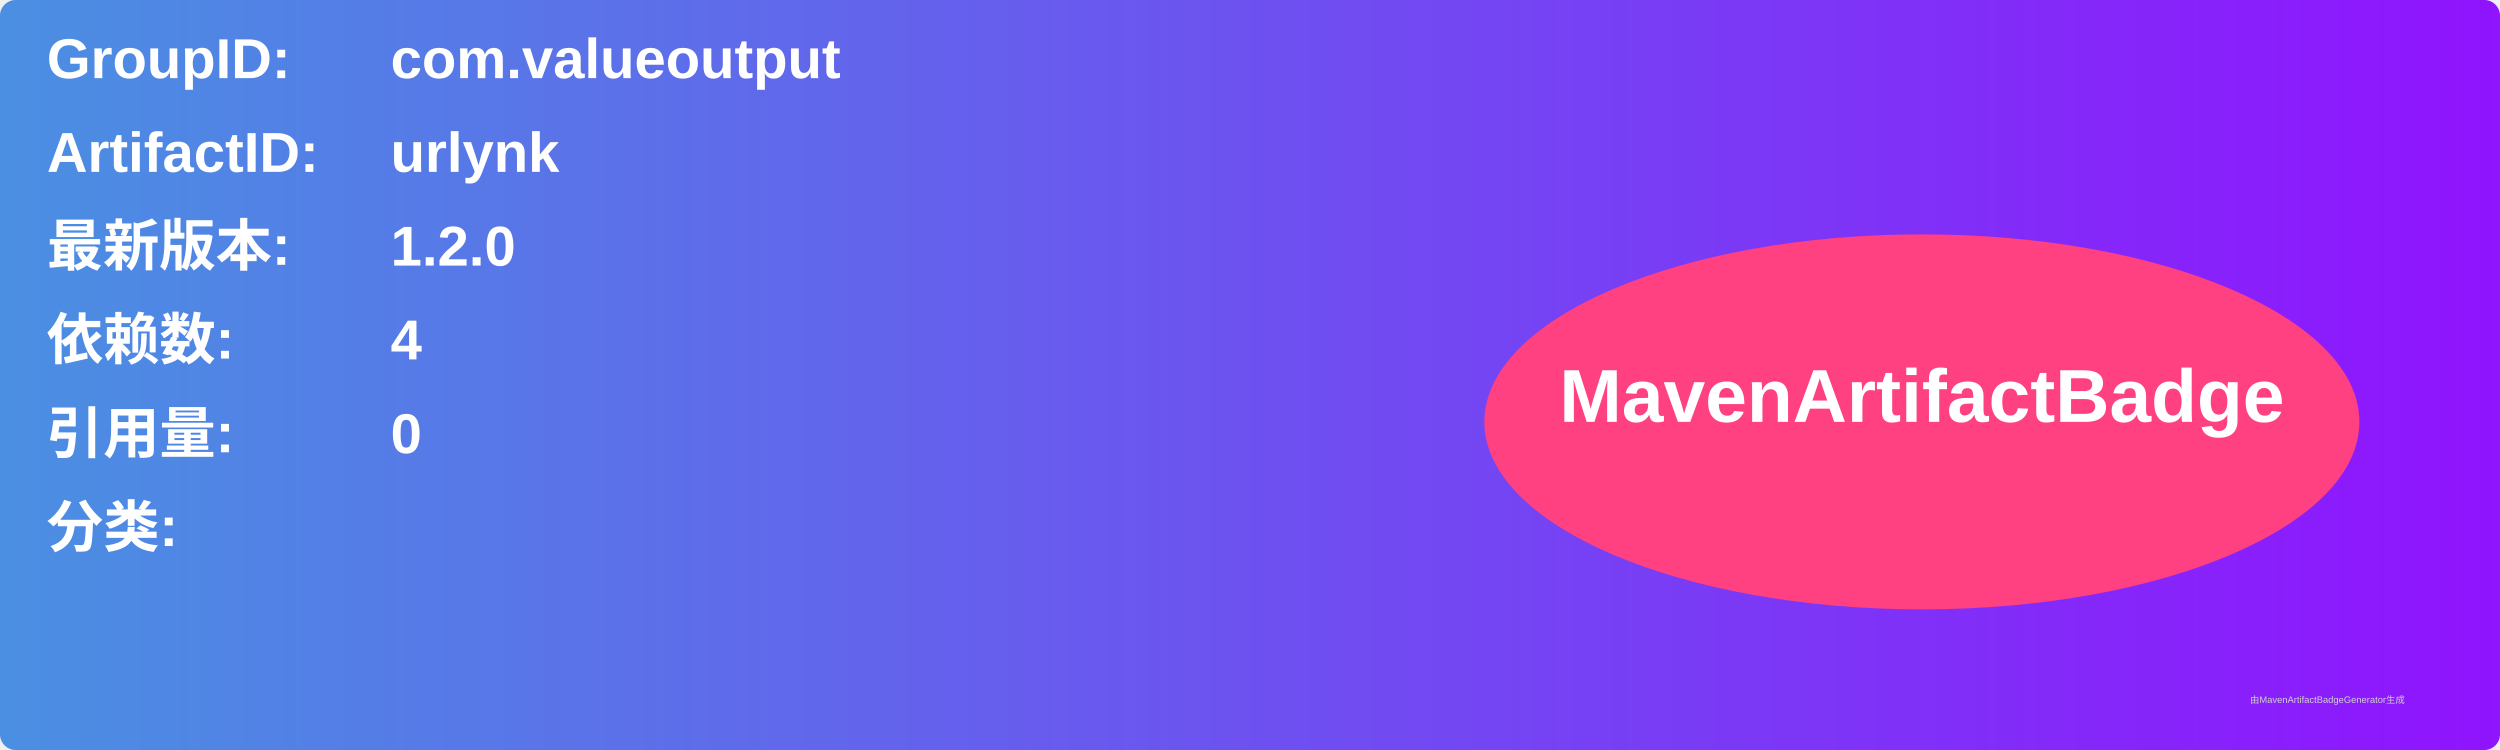
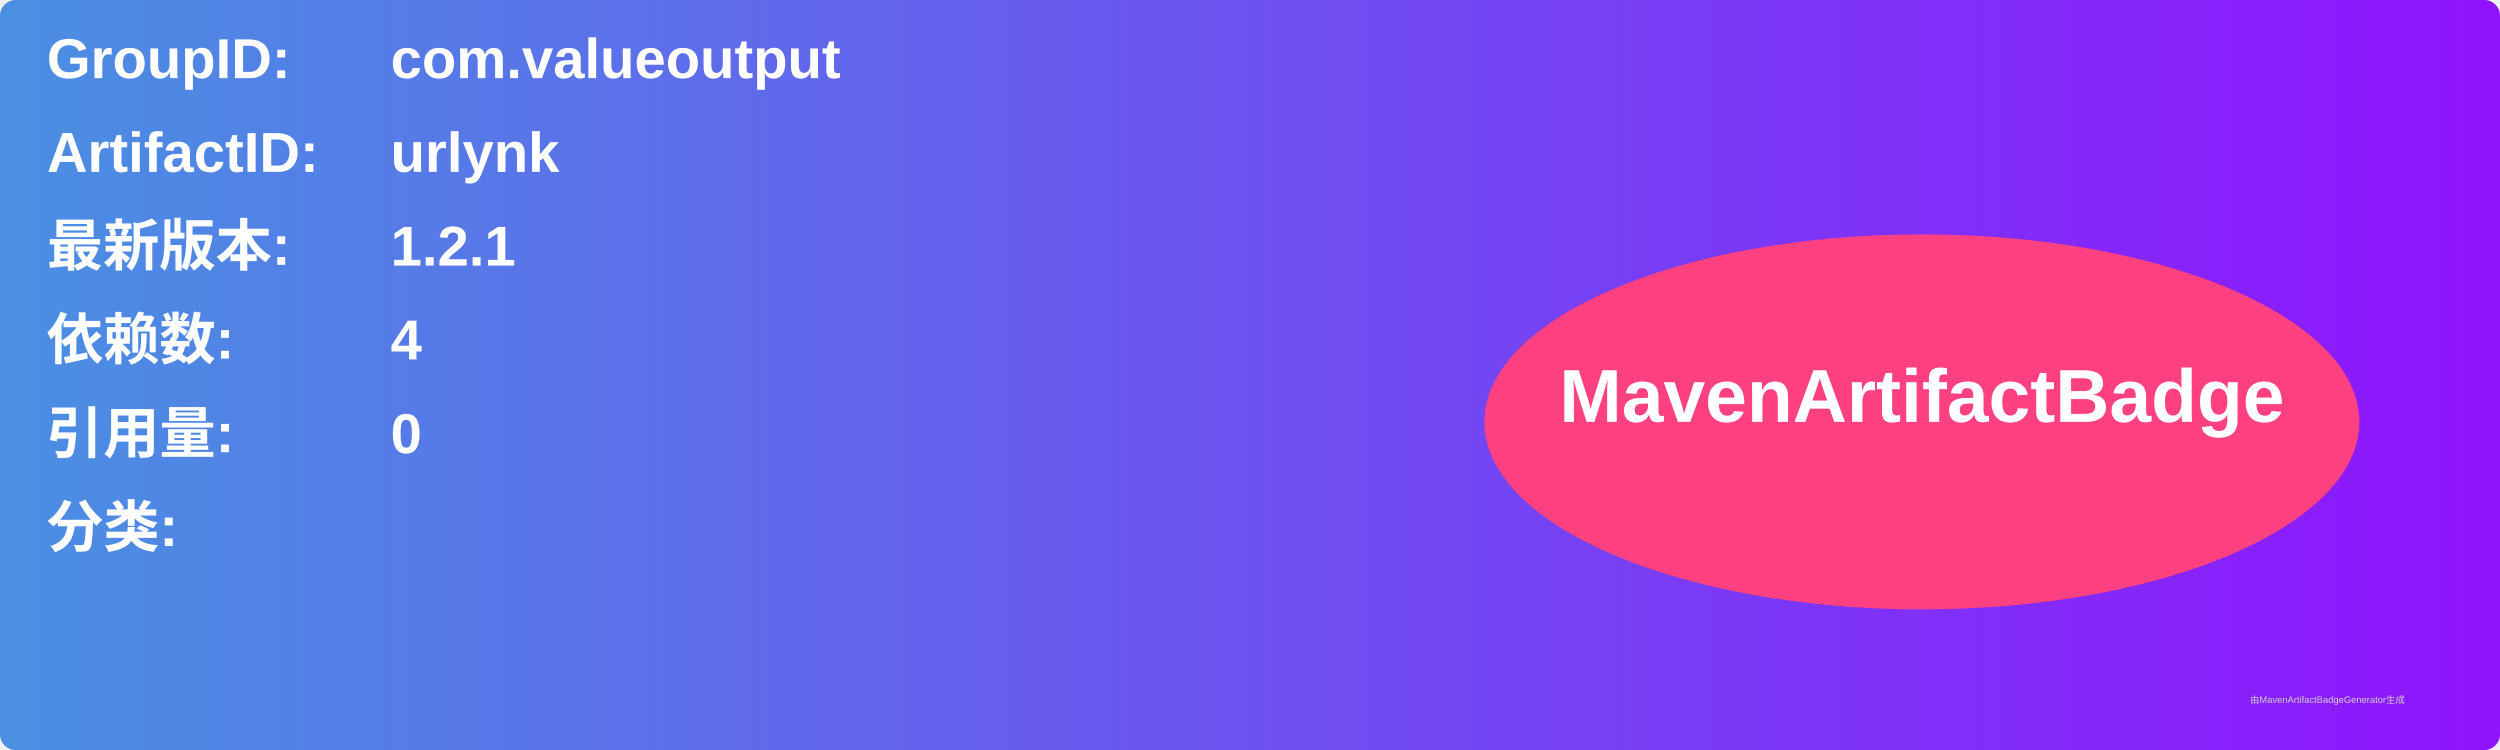
<svg xmlns="http://www.w3.org/2000/svg" width="800" height="240" viewBox="0 0 800 240">
  <linearGradient id="grad" x1="0%" y1="0%" x2="100%" y2="0%">
    <stop offset="0%" stop-color="#4a90e2" />
    <stop offset="100%" stop-color="#9013fe" />
  </linearGradient>
  <rect width="100%" height="100%" rx="5" ry="5" fill="url(#grad)" />
  <g transform="translate(15, 15)">
    <text x="0" y="10" font-family="Arial" font-size="18" fill="white" font-weight="bold" width="260">GroupID:</text>
    <text x="110" y="10" font-family="Arial" font-size="18" fill="white" font-weight="bold" width="460">com.valueoutput</text>
    <text x="0" y="40" font-family="Arial" font-size="18" fill="white" font-weight="bold" width="260">ArtifactID:</text>
    <text x="110" y="40" font-family="Arial" font-size="18" fill="white" font-weight="bold" width="460">urlynk</text>
    <text x="0" y="70" font-family="Arial" font-size="18" fill="white" font-weight="bold">最新版本:</text>
    <text x="110" y="70" font-family="Arial" font-size="18" fill="white" font-weight="bold">
-       <tspan font-weight="bold">1.2.0</tspan>
+       <tspan font-weight="bold">1.2.1</tspan>
    </text>
    <text x="0" y="100" font-family="Arial" font-size="18" fill="white" font-weight="bold">依赖数: </text>
    <text x="110" y="100" font-family="Arial" font-size="18" fill="white">
      <tspan font-weight="bold">4</tspan>
    </text>
    <text x="0" y="130" font-family="Arial" font-size="18" fill="white" font-weight="bold">引用量: </text>
    <text x="110" y="130" font-family="Arial" font-size="18" fill="white">
      <tspan font-weight="bold">0</tspan>
    </text>
    <text x="0" y="160" font-family="Arial" font-size="18" fill="white" font-weight="bold">分类:</text>
    <text x="10" y="190" font-family="Arial" font-size="10" fill="white">
      <tspan font-weight="bold" />
    </text>
    <ellipse cx="600" cy="120" rx="140" ry="60" fill="#ff4081" />
    <text x="600" y="120" text-anchor="middle" font-family="Arial" font-size="24" fill="white" font-weight="bold">MavenArtifactBadge</text>
  </g>
  <text x="720" y="225" font-family="Arial" font-size="3" fill="#d0d0d0">由MavenArtifactBadgeGenerator生成</text>
</svg>
